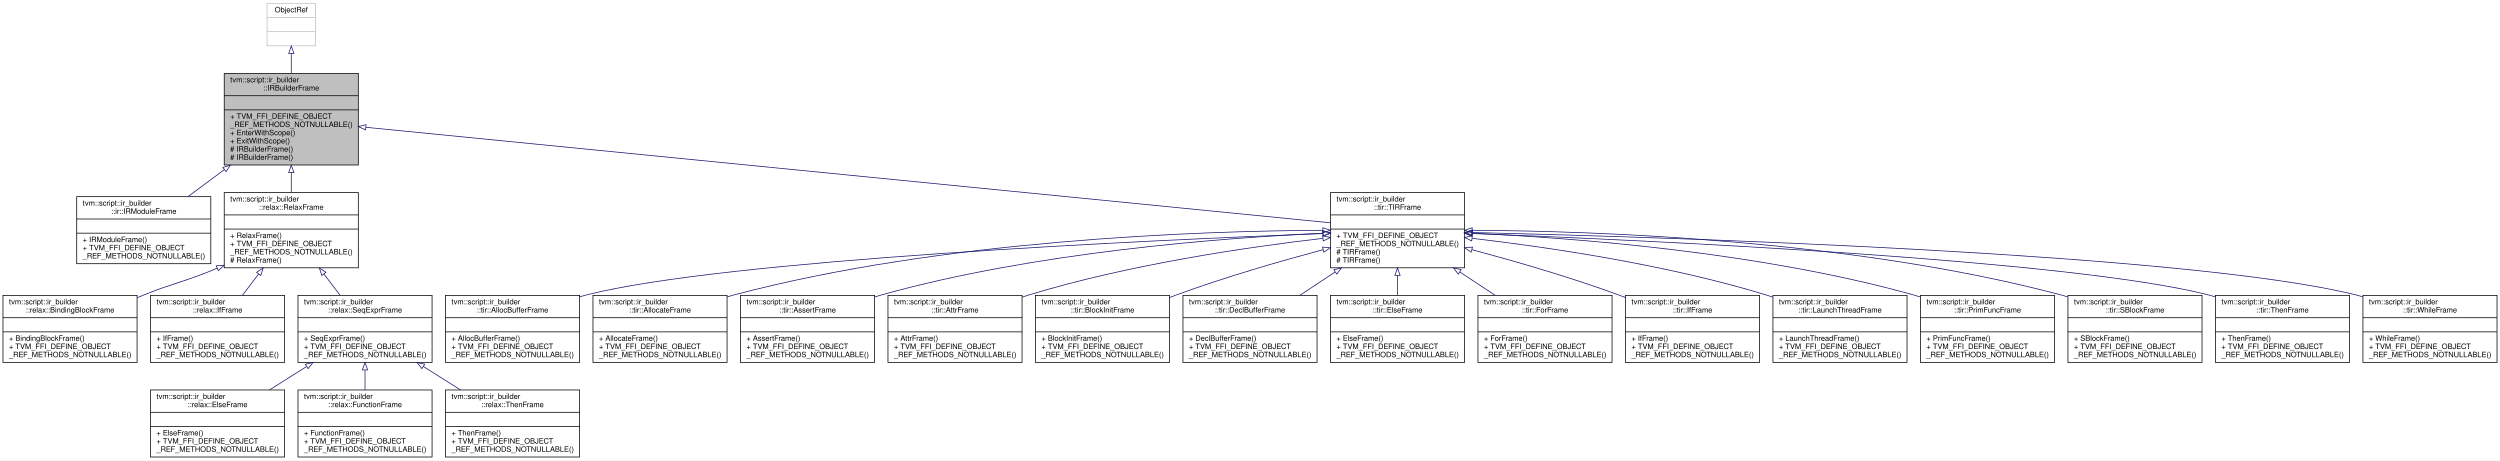
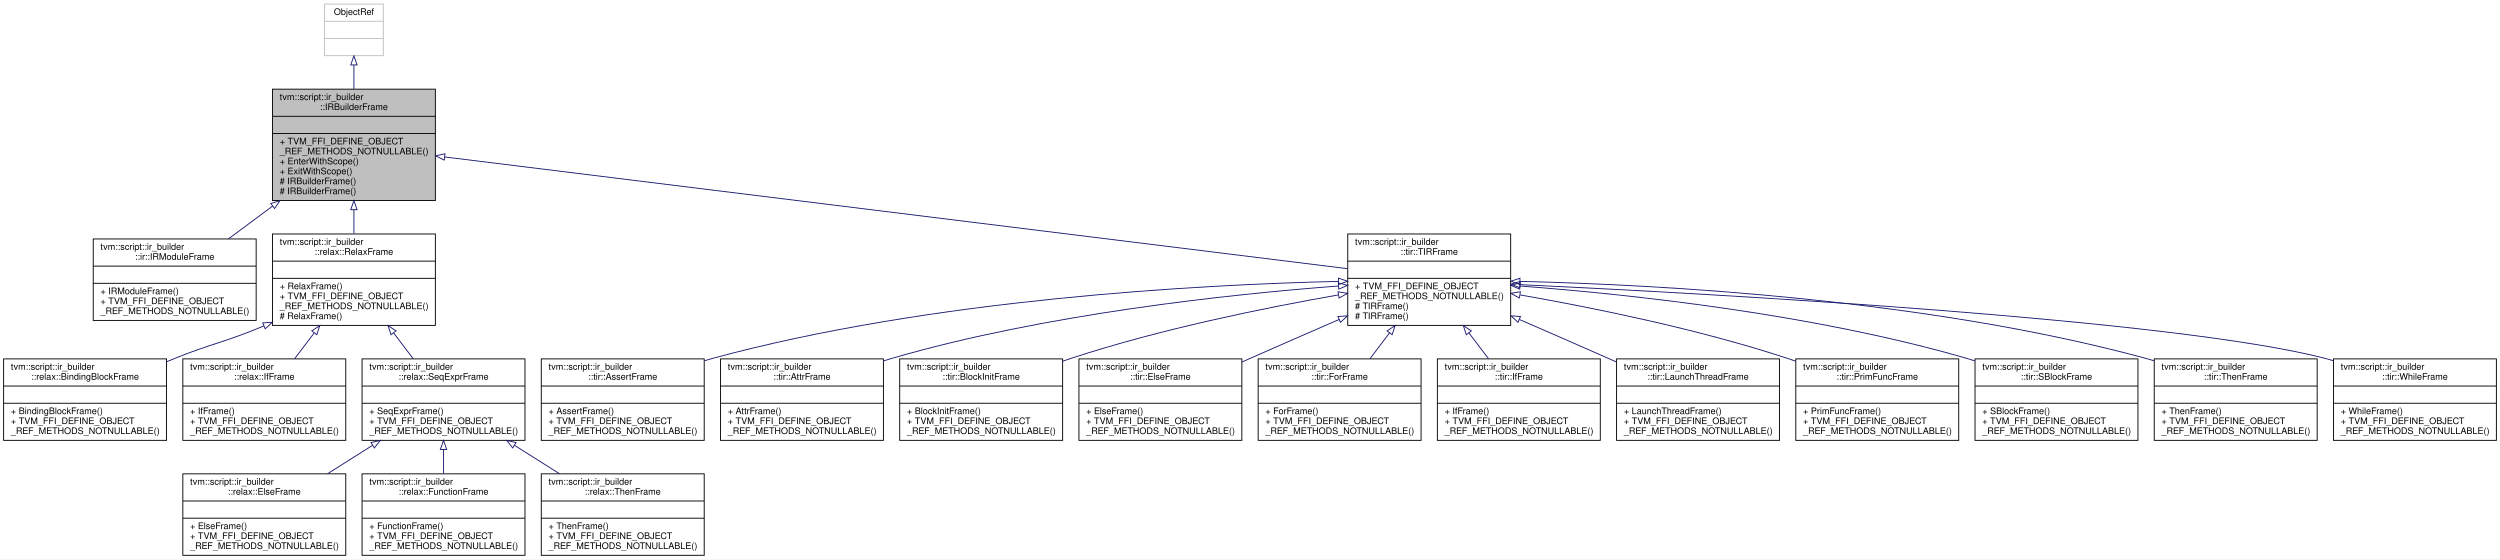
- <svg xmlns="http://www.w3.org/2000/svg" xmlns:xlink="http://www.w3.org/1999/xlink" width="3356pt" height="618pt" viewBox="0.00 0.00 3356.00 618.00">
+ <svg xmlns="http://www.w3.org/2000/svg" xmlns:xlink="http://www.w3.org/1999/xlink" width="2762pt" height="618pt" viewBox="0.00 0.00 2762.00 618.00">
  <g id="graph0" class="graph" transform="scale(1 1) rotate(0) translate(4 614)">
-     <polygon fill="white" stroke="transparent" points="-4,4 -4,-614 3352,-614 3352,4 -4,4" />
+     <polygon fill="white" stroke="transparent" points="-4,4 -4,-614 2758,-614 2758,4 -4,4" />
    <g id="node1" class="node">
      <g id="a_node1">
        <a xlink:title="Managed reference to an IRBuilderFrameNode.">
          <polygon fill="#bfbfbf" stroke="black" points="297,-392.5 297,-515.5 477,-515.5 477,-392.5 297,-392.5" />
          <text text-anchor="start" x="305" y="-503.5" font-family="Helvetica,sans-Serif" font-size="10.00">tvm::script::ir_builder</text>
          <text text-anchor="middle" x="387" y="-492.5" font-family="Helvetica,sans-Serif" font-size="10.00">::IRBuilderFrame</text>
          <polyline fill="none" stroke="black" points="297,-485.5 477,-485.5 " />
          <text text-anchor="middle" x="387" y="-473.5" font-family="Helvetica,sans-Serif" font-size="10.00"> </text>
          <polyline fill="none" stroke="black" points="297,-466.5 477,-466.5 " />
          <text text-anchor="start" x="305" y="-454.5" font-family="Helvetica,sans-Serif" font-size="10.00">+ TVM_FFI_DEFINE_OBJECT</text>
          <text text-anchor="start" x="305" y="-443.5" font-family="Helvetica,sans-Serif" font-size="10.00">_REF_METHODS_NOTNULLABLE()</text>
          <text text-anchor="start" x="305" y="-432.5" font-family="Helvetica,sans-Serif" font-size="10.00">+ EnterWithScope()</text>
          <text text-anchor="start" x="305" y="-421.5" font-family="Helvetica,sans-Serif" font-size="10.00">+ ExitWithScope()</text>
          <text text-anchor="start" x="305" y="-410.5" font-family="Helvetica,sans-Serif" font-size="10.00"># IRBuilderFrame()</text>
          <text text-anchor="start" x="305" y="-399.5" font-family="Helvetica,sans-Serif" font-size="10.00"># IRBuilderFrame()</text>
        </a>
      </g>
    </g>
    <g id="node3" class="node">
      <g id="a_node3">
        <a xlink:href="classtvm_1_1script_1_1ir__builder_1_1ir_1_1IRModuleFrame.html" target="_top" xlink:title="Managed reference to IRModuleFrameNode.">
          <polygon fill="white" stroke="black" points="99,-260 99,-350 279,-350 279,-260 99,-260" />
          <text text-anchor="start" x="107" y="-338" font-family="Helvetica,sans-Serif" font-size="10.00">tvm::script::ir_builder</text>
          <text text-anchor="middle" x="189" y="-327" font-family="Helvetica,sans-Serif" font-size="10.00">::ir::IRModuleFrame</text>
          <polyline fill="none" stroke="black" points="99,-320 279,-320 " />
          <text text-anchor="middle" x="189" y="-308" font-family="Helvetica,sans-Serif" font-size="10.00"> </text>
          <polyline fill="none" stroke="black" points="99,-301 279,-301 " />
          <text text-anchor="start" x="107" y="-289" font-family="Helvetica,sans-Serif" font-size="10.00">+ IRModuleFrame()</text>
          <text text-anchor="start" x="107" y="-278" font-family="Helvetica,sans-Serif" font-size="10.00">+ TVM_FFI_DEFINE_OBJECT</text>
          <text text-anchor="start" x="107" y="-267" font-family="Helvetica,sans-Serif" font-size="10.00">_REF_METHODS_NOTNULLABLE()</text>
        </a>
      </g>
    </g>
    <g id="edge2" class="edge">
      <path fill="none" stroke="midnightblue" d="M297.23,-386.36C280.68,-374.07 263.79,-361.52 248.41,-350.11" />
      <polygon fill="none" stroke="midnightblue" points="295.21,-389.21 305.32,-392.36 299.38,-383.59 295.21,-389.21" />
    </g>
    <g id="node4" class="node">
      <g id="a_node4">
        <a xlink:href="classtvm_1_1script_1_1ir__builder_1_1relax_1_1RelaxFrame.html" target="_top" xlink:title=" ">
          <polygon fill="white" stroke="black" points="297,-254.5 297,-355.5 477,-355.5 477,-254.5 297,-254.5" />
          <text text-anchor="start" x="305" y="-343.5" font-family="Helvetica,sans-Serif" font-size="10.00">tvm::script::ir_builder</text>
          <text text-anchor="middle" x="387" y="-332.5" font-family="Helvetica,sans-Serif" font-size="10.00">::relax::RelaxFrame</text>
          <polyline fill="none" stroke="black" points="297,-325.5 477,-325.5 " />
          <text text-anchor="middle" x="387" y="-313.5" font-family="Helvetica,sans-Serif" font-size="10.00"> </text>
          <polyline fill="none" stroke="black" points="297,-306.5 477,-306.5 " />
          <text text-anchor="start" x="305" y="-294.5" font-family="Helvetica,sans-Serif" font-size="10.00">+ RelaxFrame()</text>
          <text text-anchor="start" x="305" y="-283.5" font-family="Helvetica,sans-Serif" font-size="10.00">+ TVM_FFI_DEFINE_OBJECT</text>
          <text text-anchor="start" x="305" y="-272.5" font-family="Helvetica,sans-Serif" font-size="10.00">_REF_METHODS_NOTNULLABLE()</text>
          <text text-anchor="start" x="305" y="-261.5" font-family="Helvetica,sans-Serif" font-size="10.00"># RelaxFrame()</text>
        </a>
      </g>
    </g>
    <g id="edge3" class="edge">
      <path fill="none" stroke="midnightblue" d="M387,-382.29C387,-373.32 387,-364.3 387,-355.76" />
      <polygon fill="none" stroke="midnightblue" points="383.5,-382.36 387,-392.36 390.5,-382.36 383.5,-382.36" />
    </g>
    <g id="node11" class="node">
      <g id="a_node11">
        <a xlink:href="classtvm_1_1script_1_1ir__builder_1_1tir_1_1TIRFrame.html" target="_top" xlink:title="Managed reference to TIRFrameNode.">
-           <polygon fill="white" stroke="black" points="1782,-254.5 1782,-355.5 1962,-355.5 1962,-254.5 1782,-254.5" />
-           <text text-anchor="start" x="1790" y="-343.5" font-family="Helvetica,sans-Serif" font-size="10.00">tvm::script::ir_builder</text>
-           <text text-anchor="middle" x="1872" y="-332.5" font-family="Helvetica,sans-Serif" font-size="10.00">::tir::TIRFrame</text>
-           <polyline fill="none" stroke="black" points="1782,-325.5 1962,-325.5 " />
-           <text text-anchor="middle" x="1872" y="-313.5" font-family="Helvetica,sans-Serif" font-size="10.00"> </text>
-           <polyline fill="none" stroke="black" points="1782,-306.5 1962,-306.5 " />
-           <text text-anchor="start" x="1790" y="-294.5" font-family="Helvetica,sans-Serif" font-size="10.00">+ TVM_FFI_DEFINE_OBJECT</text>
-           <text text-anchor="start" x="1790" y="-283.5" font-family="Helvetica,sans-Serif" font-size="10.00">_REF_METHODS_NOTNULLABLE()</text>
-           <text text-anchor="start" x="1790" y="-272.5" font-family="Helvetica,sans-Serif" font-size="10.00"># TIRFrame()</text>
-           <text text-anchor="start" x="1790" y="-261.5" font-family="Helvetica,sans-Serif" font-size="10.00"># TIRFrame()</text>
+           <polygon fill="white" stroke="black" points="1485,-254.5 1485,-355.5 1665,-355.5 1665,-254.5 1485,-254.5" />
+           <text text-anchor="start" x="1493" y="-343.5" font-family="Helvetica,sans-Serif" font-size="10.00">tvm::script::ir_builder</text>
+           <text text-anchor="middle" x="1575" y="-332.5" font-family="Helvetica,sans-Serif" font-size="10.00">::tir::TIRFrame</text>
+           <polyline fill="none" stroke="black" points="1485,-325.5 1665,-325.5 " />
+           <text text-anchor="middle" x="1575" y="-313.5" font-family="Helvetica,sans-Serif" font-size="10.00"> </text>
+           <polyline fill="none" stroke="black" points="1485,-306.5 1665,-306.5 " />
+           <text text-anchor="start" x="1493" y="-294.5" font-family="Helvetica,sans-Serif" font-size="10.00">+ TVM_FFI_DEFINE_OBJECT</text>
+           <text text-anchor="start" x="1493" y="-283.5" font-family="Helvetica,sans-Serif" font-size="10.00">_REF_METHODS_NOTNULLABLE()</text>
+           <text text-anchor="start" x="1493" y="-272.5" font-family="Helvetica,sans-Serif" font-size="10.00"># TIRFrame()</text>
+           <text text-anchor="start" x="1493" y="-261.5" font-family="Helvetica,sans-Serif" font-size="10.00"># TIRFrame()</text>
        </a>
      </g>
    </g>
    <g id="edge10" class="edge">
-       <path fill="none" stroke="midnightblue" d="M487.44,-443.06C761.72,-415.91 1520.38,-340.81 1781.96,-314.91" />
-       <polygon fill="none" stroke="midnightblue" points="486.71,-439.61 477.1,-444.08 487.4,-446.58 486.71,-439.61" />
+       <path fill="none" stroke="midnightblue" d="M487.2,-440.6C714.7,-412.45 1267.32,-344.07 1484.87,-317.15" />
+       <polygon fill="none" stroke="midnightblue" points="486.76,-437.13 477.27,-441.83 487.62,-444.08 486.76,-437.13" />
    </g>
    <g id="node2" class="node">
      <g id="a_node2">
        <a xlink:title=" ">
          <polygon fill="white" stroke="#bfbfbf" points="354.5,-552.5 354.5,-609.5 419.5,-609.5 419.5,-552.5 354.5,-552.5" />
          <text text-anchor="middle" x="387" y="-597.5" font-family="Helvetica,sans-Serif" font-size="10.00">ObjectRef</text>
          <polyline fill="none" stroke="#bfbfbf" points="354.5,-590.5 419.5,-590.5 " />
          <text text-anchor="middle" x="387" y="-578.5" font-family="Helvetica,sans-Serif" font-size="10.00"> </text>
          <polyline fill="none" stroke="#bfbfbf" points="354.5,-571.5 419.5,-571.5 " />
          <text text-anchor="middle" x="387" y="-559.5" font-family="Helvetica,sans-Serif" font-size="10.00"> </text>
        </a>
      </g>
    </g>
    <g id="edge1" class="edge">
      <path fill="none" stroke="midnightblue" d="M387,-542.1C387,-533.74 387,-524.68 387,-515.67" />
      <polygon fill="none" stroke="midnightblue" points="383.5,-542.26 387,-552.26 390.5,-542.26 383.5,-542.26" />
    </g>
    <g id="node5" class="node">
      <g id="a_node5">
        <a xlink:href="classtvm_1_1script_1_1ir__builder_1_1relax_1_1BindingBlockFrame.html" target="_top" xlink:title=" ">
          <polygon fill="white" stroke="black" points="0,-127.5 0,-217.5 180,-217.5 180,-127.5 0,-127.5" />
          <text text-anchor="start" x="8" y="-205.5" font-family="Helvetica,sans-Serif" font-size="10.00">tvm::script::ir_builder</text>
          <text text-anchor="middle" x="90" y="-194.5" font-family="Helvetica,sans-Serif" font-size="10.00">::relax::BindingBlockFrame</text>
          <polyline fill="none" stroke="black" points="0,-187.5 180,-187.5 " />
          <text text-anchor="middle" x="90" y="-175.5" font-family="Helvetica,sans-Serif" font-size="10.00"> </text>
          <polyline fill="none" stroke="black" points="0,-168.5 180,-168.5 " />
          <text text-anchor="start" x="8" y="-156.5" font-family="Helvetica,sans-Serif" font-size="10.00">+ BindingBlockFrame()</text>
          <text text-anchor="start" x="8" y="-145.5" font-family="Helvetica,sans-Serif" font-size="10.00">+ TVM_FFI_DEFINE_OBJECT</text>
          <text text-anchor="start" x="8" y="-134.5" font-family="Helvetica,sans-Serif" font-size="10.00">_REF_METHODS_NOTNULLABLE()</text>
        </a>
      </g>
    </g>
    <g id="edge4" class="edge">
      <path fill="none" stroke="midnightblue" d="M287.57,-253.95C243.33,-235.37 229.67,-234.51 189,-218 186.12,-216.83 183.2,-215.63 180.25,-214.4" />
      <polygon fill="none" stroke="midnightblue" points="286.27,-257.2 296.84,-257.91 289.02,-250.76 286.27,-257.2" />
    </g>
    <g id="node6" class="node">
      <g id="a_node6">
        <a xlink:href="classtvm_1_1script_1_1ir__builder_1_1relax_1_1IfFrame.html" target="_top" xlink:title="Managed reference to IfFrameNode.">
          <polygon fill="white" stroke="black" points="198,-127.5 198,-217.5 378,-217.5 378,-127.5 198,-127.5" />
          <text text-anchor="start" x="206" y="-205.5" font-family="Helvetica,sans-Serif" font-size="10.00">tvm::script::ir_builder</text>
          <text text-anchor="middle" x="288" y="-194.5" font-family="Helvetica,sans-Serif" font-size="10.00">::relax::IfFrame</text>
          <polyline fill="none" stroke="black" points="198,-187.5 378,-187.5 " />
          <text text-anchor="middle" x="288" y="-175.5" font-family="Helvetica,sans-Serif" font-size="10.00"> </text>
          <polyline fill="none" stroke="black" points="198,-168.5 378,-168.5 " />
          <text text-anchor="start" x="206" y="-156.5" font-family="Helvetica,sans-Serif" font-size="10.00">+ IfFrame()</text>
          <text text-anchor="start" x="206" y="-145.5" font-family="Helvetica,sans-Serif" font-size="10.00">+ TVM_FFI_DEFINE_OBJECT</text>
          <text text-anchor="start" x="206" y="-134.5" font-family="Helvetica,sans-Serif" font-size="10.00">_REF_METHODS_NOTNULLABLE()</text>
        </a>
      </g>
    </g>
    <g id="edge5" class="edge">
      <path fill="none" stroke="midnightblue" d="M343.2,-246.26C335.88,-236.61 328.39,-226.75 321.39,-217.52" />
      <polygon fill="none" stroke="midnightblue" points="340.46,-248.44 349.29,-254.29 346.03,-244.21 340.46,-248.44" />
    </g>
    <g id="node7" class="node">
      <g id="a_node7">
        <a xlink:href="classtvm_1_1script_1_1ir__builder_1_1relax_1_1SeqExprFrame.html" target="_top" xlink:title=" ">
          <polygon fill="white" stroke="black" points="396,-127.5 396,-217.5 576,-217.5 576,-127.5 396,-127.5" />
          <text text-anchor="start" x="404" y="-205.5" font-family="Helvetica,sans-Serif" font-size="10.00">tvm::script::ir_builder</text>
          <text text-anchor="middle" x="486" y="-194.5" font-family="Helvetica,sans-Serif" font-size="10.00">::relax::SeqExprFrame</text>
          <polyline fill="none" stroke="black" points="396,-187.5 576,-187.5 " />
          <text text-anchor="middle" x="486" y="-175.5" font-family="Helvetica,sans-Serif" font-size="10.00"> </text>
          <polyline fill="none" stroke="black" points="396,-168.5 576,-168.5 " />
          <text text-anchor="start" x="404" y="-156.5" font-family="Helvetica,sans-Serif" font-size="10.00">+ SeqExprFrame()</text>
          <text text-anchor="start" x="404" y="-145.5" font-family="Helvetica,sans-Serif" font-size="10.00">+ TVM_FFI_DEFINE_OBJECT</text>
          <text text-anchor="start" x="404" y="-134.5" font-family="Helvetica,sans-Serif" font-size="10.00">_REF_METHODS_NOTNULLABLE()</text>
        </a>
      </g>
    </g>
    <g id="edge6" class="edge">
      <path fill="none" stroke="midnightblue" d="M430.8,-246.26C438.12,-236.61 445.61,-226.75 452.61,-217.52" />
      <polygon fill="none" stroke="midnightblue" points="427.97,-244.21 424.71,-254.29 433.54,-248.44 427.97,-244.21" />
    </g>
    <g id="node8" class="node">
      <g id="a_node8">
        <a xlink:href="classtvm_1_1script_1_1ir__builder_1_1relax_1_1ElseFrame.html" target="_top" xlink:title="Managed reference to ElseFrameNode.">
          <polygon fill="white" stroke="black" points="198,-0.5 198,-90.5 378,-90.5 378,-0.5 198,-0.5" />
          <text text-anchor="start" x="206" y="-78.5" font-family="Helvetica,sans-Serif" font-size="10.00">tvm::script::ir_builder</text>
          <text text-anchor="middle" x="288" y="-67.5" font-family="Helvetica,sans-Serif" font-size="10.00">::relax::ElseFrame</text>
          <polyline fill="none" stroke="black" points="198,-60.5 378,-60.5 " />
          <text text-anchor="middle" x="288" y="-48.5" font-family="Helvetica,sans-Serif" font-size="10.00"> </text>
          <polyline fill="none" stroke="black" points="198,-41.5 378,-41.5 " />
          <text text-anchor="start" x="206" y="-29.5" font-family="Helvetica,sans-Serif" font-size="10.00">+ ElseFrame()</text>
          <text text-anchor="start" x="206" y="-18.5" font-family="Helvetica,sans-Serif" font-size="10.00">+ TVM_FFI_DEFINE_OBJECT</text>
          <text text-anchor="start" x="206" y="-7.5" font-family="Helvetica,sans-Serif" font-size="10.00">_REF_METHODS_NOTNULLABLE()</text>
        </a>
      </g>
    </g>
    <g id="edge7" class="edge">
      <path fill="none" stroke="midnightblue" d="M407.67,-122.05C391.22,-111.66 373.96,-100.77 357.84,-90.59" />
      <polygon fill="none" stroke="midnightblue" points="405.87,-125.05 416.19,-127.43 409.61,-119.13 405.87,-125.05" />
    </g>
    <g id="node9" class="node">
      <g id="a_node9">
        <a xlink:href="classtvm_1_1script_1_1ir__builder_1_1relax_1_1FunctionFrame.html" target="_top" xlink:title=" ">
          <polygon fill="white" stroke="black" points="396,-0.5 396,-90.5 576,-90.5 576,-0.5 396,-0.5" />
          <text text-anchor="start" x="404" y="-78.5" font-family="Helvetica,sans-Serif" font-size="10.00">tvm::script::ir_builder</text>
          <text text-anchor="middle" x="486" y="-67.5" font-family="Helvetica,sans-Serif" font-size="10.00">::relax::FunctionFrame</text>
          <polyline fill="none" stroke="black" points="396,-60.5 576,-60.5 " />
          <text text-anchor="middle" x="486" y="-48.5" font-family="Helvetica,sans-Serif" font-size="10.00"> </text>
          <polyline fill="none" stroke="black" points="396,-41.5 576,-41.5 " />
          <text text-anchor="start" x="404" y="-29.5" font-family="Helvetica,sans-Serif" font-size="10.00">+ FunctionFrame()</text>
          <text text-anchor="start" x="404" y="-18.5" font-family="Helvetica,sans-Serif" font-size="10.00">+ TVM_FFI_DEFINE_OBJECT</text>
          <text text-anchor="start" x="404" y="-7.5" font-family="Helvetica,sans-Serif" font-size="10.00">_REF_METHODS_NOTNULLABLE()</text>
        </a>
      </g>
    </g>
    <g id="edge8" class="edge">
      <path fill="none" stroke="midnightblue" d="M486,-117.16C486,-108.28 486,-99.18 486,-90.59" />
      <polygon fill="none" stroke="midnightblue" points="482.5,-117.43 486,-127.43 489.5,-117.43 482.5,-117.43" />
    </g>
    <g id="node10" class="node">
      <g id="a_node10">
        <a xlink:href="classtvm_1_1script_1_1ir__builder_1_1relax_1_1ThenFrame.html" target="_top" xlink:title="Managed reference to ThenFrameNode.">
          <polygon fill="white" stroke="black" points="594,-0.5 594,-90.5 774,-90.5 774,-0.5 594,-0.5" />
          <text text-anchor="start" x="602" y="-78.5" font-family="Helvetica,sans-Serif" font-size="10.00">tvm::script::ir_builder</text>
          <text text-anchor="middle" x="684" y="-67.5" font-family="Helvetica,sans-Serif" font-size="10.00">::relax::ThenFrame</text>
          <polyline fill="none" stroke="black" points="594,-60.5 774,-60.5 " />
          <text text-anchor="middle" x="684" y="-48.5" font-family="Helvetica,sans-Serif" font-size="10.00"> </text>
          <polyline fill="none" stroke="black" points="594,-41.5 774,-41.5 " />
          <text text-anchor="start" x="602" y="-29.5" font-family="Helvetica,sans-Serif" font-size="10.00">+ ThenFrame()</text>
          <text text-anchor="start" x="602" y="-18.5" font-family="Helvetica,sans-Serif" font-size="10.00">+ TVM_FFI_DEFINE_OBJECT</text>
          <text text-anchor="start" x="602" y="-7.5" font-family="Helvetica,sans-Serif" font-size="10.00">_REF_METHODS_NOTNULLABLE()</text>
        </a>
      </g>
    </g>
    <g id="edge9" class="edge">
      <path fill="none" stroke="midnightblue" d="M564.33,-122.05C580.78,-111.66 598.04,-100.77 614.16,-90.59" />
      <polygon fill="none" stroke="midnightblue" points="562.39,-119.13 555.81,-127.43 566.13,-125.05 562.39,-119.13" />
    </g>
    <g id="node12" class="node">
      <g id="a_node12">
-         <a xlink:href="classtvm_1_1script_1_1ir__builder_1_1tir_1_1AllocBufferFrame.html" target="_top" xlink:title=" ">
+         <a xlink:href="classtvm_1_1script_1_1ir__builder_1_1tir_1_1AssertFrame.html" target="_top" xlink:title="Managed reference to AssertFrameNode.">
          <polygon fill="white" stroke="black" points="594,-127.5 594,-217.5 774,-217.5 774,-127.5 594,-127.5" />
          <text text-anchor="start" x="602" y="-205.5" font-family="Helvetica,sans-Serif" font-size="10.00">tvm::script::ir_builder</text>
-           <text text-anchor="middle" x="684" y="-194.5" font-family="Helvetica,sans-Serif" font-size="10.00">::tir::AllocBufferFrame</text>
+           <text text-anchor="middle" x="684" y="-194.5" font-family="Helvetica,sans-Serif" font-size="10.00">::tir::AssertFrame</text>
          <polyline fill="none" stroke="black" points="594,-187.5 774,-187.5 " />
          <text text-anchor="middle" x="684" y="-175.5" font-family="Helvetica,sans-Serif" font-size="10.00"> </text>
          <polyline fill="none" stroke="black" points="594,-168.5 774,-168.5 " />
-           <text text-anchor="start" x="602" y="-156.5" font-family="Helvetica,sans-Serif" font-size="10.00">+ AllocBufferFrame()</text>
+           <text text-anchor="start" x="602" y="-156.5" font-family="Helvetica,sans-Serif" font-size="10.00">+ AssertFrame()</text>
          <text text-anchor="start" x="602" y="-145.5" font-family="Helvetica,sans-Serif" font-size="10.00">+ TVM_FFI_DEFINE_OBJECT</text>
          <text text-anchor="start" x="602" y="-134.5" font-family="Helvetica,sans-Serif" font-size="10.00">_REF_METHODS_NOTNULLABLE()</text>
        </a>
      </g>
    </g>
    <g id="edge11" class="edge">
-       <path fill="none" stroke="midnightblue" d="M1771.84,-300.48C1539.3,-291.59 968.56,-265.5 783,-218 780.08,-217.25 777.14,-216.42 774.19,-215.53" />
-       <polygon fill="none" stroke="midnightblue" points="1771.86,-303.98 1781.98,-300.86 1772.12,-296.98 1771.86,-303.98" />
+       <path fill="none" stroke="midnightblue" d="M1474.56,-303.12C1322.36,-299.55 1025.35,-283.85 783,-218 780.09,-217.21 777.16,-216.34 774.22,-215.42" />
+       <polygon fill="none" stroke="midnightblue" points="1474.74,-306.62 1484.82,-303.34 1474.9,-299.62 1474.74,-306.62" />
    </g>
    <g id="node13" class="node">
      <g id="a_node13">
-         <a xlink:href="classtvm_1_1script_1_1ir__builder_1_1tir_1_1AllocateFrame.html" target="_top" xlink:title="Managed reference to AllocateFrameNode.">
+         <a xlink:href="classtvm_1_1script_1_1ir__builder_1_1tir_1_1AttrFrame.html" target="_top" xlink:title="Managed reference to AttrFrameNode.">
          <polygon fill="white" stroke="black" points="792,-127.5 792,-217.5 972,-217.5 972,-127.5 792,-127.5" />
          <text text-anchor="start" x="800" y="-205.5" font-family="Helvetica,sans-Serif" font-size="10.00">tvm::script::ir_builder</text>
-           <text text-anchor="middle" x="882" y="-194.5" font-family="Helvetica,sans-Serif" font-size="10.00">::tir::AllocateFrame</text>
+           <text text-anchor="middle" x="882" y="-194.5" font-family="Helvetica,sans-Serif" font-size="10.00">::tir::AttrFrame</text>
          <polyline fill="none" stroke="black" points="792,-187.5 972,-187.5 " />
          <text text-anchor="middle" x="882" y="-175.5" font-family="Helvetica,sans-Serif" font-size="10.00"> </text>
          <polyline fill="none" stroke="black" points="792,-168.5 972,-168.5 " />
-           <text text-anchor="start" x="800" y="-156.5" font-family="Helvetica,sans-Serif" font-size="10.00">+ AllocateFrame()</text>
+           <text text-anchor="start" x="800" y="-156.5" font-family="Helvetica,sans-Serif" font-size="10.00">+ AttrFrame()</text>
          <text text-anchor="start" x="800" y="-145.5" font-family="Helvetica,sans-Serif" font-size="10.00">+ TVM_FFI_DEFINE_OBJECT</text>
          <text text-anchor="start" x="800" y="-134.5" font-family="Helvetica,sans-Serif" font-size="10.00">_REF_METHODS_NOTNULLABLE()</text>
        </a>
      </g>
    </g>
    <g id="edge12" class="edge">
-       <path fill="none" stroke="midnightblue" d="M1771.77,-304.86C1604.87,-303.96 1260.69,-292.2 981,-218 978.09,-217.23 975.15,-216.38 972.2,-215.46" />
-       <polygon fill="none" stroke="midnightblue" points="1771.76,-308.36 1781.78,-304.9 1771.79,-301.36 1771.76,-308.36" />
+       <path fill="none" stroke="midnightblue" d="M1474.56,-298.01C1354.97,-288.93 1150.16,-267.21 981,-218 978.1,-217.16 975.19,-216.25 972.25,-215.28" />
+       <polygon fill="none" stroke="midnightblue" points="1474.56,-301.52 1484.79,-298.77 1475.08,-294.54 1474.56,-301.52" />
    </g>
    <g id="node14" class="node">
      <g id="a_node14">
-         <a xlink:href="classtvm_1_1script_1_1ir__builder_1_1tir_1_1AssertFrame.html" target="_top" xlink:title="Managed reference to AssertFrameNode.">
+         <a xlink:href="classtvm_1_1script_1_1ir__builder_1_1tir_1_1BlockInitFrame.html" target="_top" xlink:title="Managed reference to BlockInitFrameNode.">
          <polygon fill="white" stroke="black" points="990,-127.5 990,-217.5 1170,-217.5 1170,-127.5 990,-127.5" />
          <text text-anchor="start" x="998" y="-205.5" font-family="Helvetica,sans-Serif" font-size="10.00">tvm::script::ir_builder</text>
-           <text text-anchor="middle" x="1080" y="-194.5" font-family="Helvetica,sans-Serif" font-size="10.00">::tir::AssertFrame</text>
+           <text text-anchor="middle" x="1080" y="-194.5" font-family="Helvetica,sans-Serif" font-size="10.00">::tir::BlockInitFrame</text>
          <polyline fill="none" stroke="black" points="990,-187.5 1170,-187.5 " />
          <text text-anchor="middle" x="1080" y="-175.5" font-family="Helvetica,sans-Serif" font-size="10.00"> </text>
          <polyline fill="none" stroke="black" points="990,-168.5 1170,-168.5 " />
-           <text text-anchor="start" x="998" y="-156.5" font-family="Helvetica,sans-Serif" font-size="10.00">+ AssertFrame()</text>
+           <text text-anchor="start" x="998" y="-156.5" font-family="Helvetica,sans-Serif" font-size="10.00">+ BlockInitFrame()</text>
          <text text-anchor="start" x="998" y="-145.5" font-family="Helvetica,sans-Serif" font-size="10.00">+ TVM_FFI_DEFINE_OBJECT</text>
          <text text-anchor="start" x="998" y="-134.5" font-family="Helvetica,sans-Serif" font-size="10.00">_REF_METHODS_NOTNULLABLE()</text>
        </a>
      </g>
    </g>
    <g id="edge13" class="edge">
-       <path fill="none" stroke="midnightblue" d="M1771.97,-300.93C1635.59,-294.65 1384.73,-275.59 1179,-218 1176.1,-217.19 1173.17,-216.3 1170.23,-215.36" />
-       <polygon fill="none" stroke="midnightblue" points="1771.84,-304.43 1781.99,-301.38 1772.16,-297.43 1771.84,-304.43" />
+       <path fill="none" stroke="midnightblue" d="M1474.52,-288.16C1393.54,-273.97 1277.36,-250.39 1179,-218 1176.05,-217.03 1173.06,-216 1170.06,-214.92" />
+       <polygon fill="none" stroke="midnightblue" points="1474.26,-291.66 1484.72,-289.93 1475.46,-284.77 1474.26,-291.66" />
    </g>
    <g id="node15" class="node">
      <g id="a_node15">
-         <a xlink:href="classtvm_1_1script_1_1ir__builder_1_1tir_1_1AttrFrame.html" target="_top" xlink:title="Managed reference to AttrFrameNode.">
+         <a xlink:href="classtvm_1_1script_1_1ir__builder_1_1tir_1_1ElseFrame.html" target="_top" xlink:title="Managed reference to ElseFrameNode.">
          <polygon fill="white" stroke="black" points="1188,-127.5 1188,-217.5 1368,-217.5 1368,-127.5 1188,-127.5" />
          <text text-anchor="start" x="1196" y="-205.5" font-family="Helvetica,sans-Serif" font-size="10.00">tvm::script::ir_builder</text>
-           <text text-anchor="middle" x="1278" y="-194.5" font-family="Helvetica,sans-Serif" font-size="10.00">::tir::AttrFrame</text>
+           <text text-anchor="middle" x="1278" y="-194.5" font-family="Helvetica,sans-Serif" font-size="10.00">::tir::ElseFrame</text>
          <polyline fill="none" stroke="black" points="1188,-187.5 1368,-187.5 " />
          <text text-anchor="middle" x="1278" y="-175.5" font-family="Helvetica,sans-Serif" font-size="10.00"> </text>
          <polyline fill="none" stroke="black" points="1188,-168.5 1368,-168.5 " />
-           <text text-anchor="start" x="1196" y="-156.5" font-family="Helvetica,sans-Serif" font-size="10.00">+ AttrFrame()</text>
+           <text text-anchor="start" x="1196" y="-156.5" font-family="Helvetica,sans-Serif" font-size="10.00">+ ElseFrame()</text>
          <text text-anchor="start" x="1196" y="-145.5" font-family="Helvetica,sans-Serif" font-size="10.00">+ TVM_FFI_DEFINE_OBJECT</text>
          <text text-anchor="start" x="1196" y="-134.5" font-family="Helvetica,sans-Serif" font-size="10.00">_REF_METHODS_NOTNULLABLE()</text>
        </a>
      </g>
    </g>
    <g id="edge14" class="edge">
-       <path fill="none" stroke="midnightblue" d="M1771.68,-294.03C1670.45,-282.25 1510.44,-258.87 1377,-218 1374.03,-217.09 1371.03,-216.11 1368.01,-215.08" />
-       <polygon fill="none" stroke="midnightblue" points="1771.57,-297.54 1781.9,-295.21 1772.37,-290.59 1771.57,-297.54" />
+       <path fill="none" stroke="midnightblue" d="M1475.48,-261.06C1443.95,-247.38 1408.98,-232.13 1377,-218 1374.07,-216.71 1371.09,-215.39 1368.09,-214.05" />
+       <polygon fill="none" stroke="midnightblue" points="1474.14,-264.3 1484.71,-265.07 1476.92,-257.88 1474.14,-264.3" />
    </g>
    <g id="node16" class="node">
      <g id="a_node16">
-         <a xlink:href="classtvm_1_1script_1_1ir__builder_1_1tir_1_1BlockInitFrame.html" target="_top" xlink:title="Managed reference to BlockInitFrameNode.">
+         <a xlink:href="classtvm_1_1script_1_1ir__builder_1_1tir_1_1ForFrame.html" target="_top" xlink:title="Managed reference to ForFrameNode.">
          <polygon fill="white" stroke="black" points="1386,-127.5 1386,-217.5 1566,-217.5 1566,-127.5 1386,-127.5" />
          <text text-anchor="start" x="1394" y="-205.5" font-family="Helvetica,sans-Serif" font-size="10.00">tvm::script::ir_builder</text>
-           <text text-anchor="middle" x="1476" y="-194.5" font-family="Helvetica,sans-Serif" font-size="10.00">::tir::BlockInitFrame</text>
+           <text text-anchor="middle" x="1476" y="-194.5" font-family="Helvetica,sans-Serif" font-size="10.00">::tir::ForFrame</text>
          <polyline fill="none" stroke="black" points="1386,-187.5 1566,-187.5 " />
          <text text-anchor="middle" x="1476" y="-175.5" font-family="Helvetica,sans-Serif" font-size="10.00"> </text>
          <polyline fill="none" stroke="black" points="1386,-168.5 1566,-168.5 " />
-           <text text-anchor="start" x="1394" y="-156.5" font-family="Helvetica,sans-Serif" font-size="10.00">+ BlockInitFrame()</text>
+           <text text-anchor="start" x="1394" y="-156.5" font-family="Helvetica,sans-Serif" font-size="10.00">+ ForFrame()</text>
          <text text-anchor="start" x="1394" y="-145.5" font-family="Helvetica,sans-Serif" font-size="10.00">+ TVM_FFI_DEFINE_OBJECT</text>
          <text text-anchor="start" x="1394" y="-134.5" font-family="Helvetica,sans-Serif" font-size="10.00">_REF_METHODS_NOTNULLABLE()</text>
        </a>
      </g>
    </g>
    <g id="edge15" class="edge">
-       <path fill="none" stroke="midnightblue" d="M1771.99,-278.81C1713.85,-263.23 1639.54,-241.72 1575,-218 1572.08,-216.93 1569.13,-215.81 1566.16,-214.65" />
-       <polygon fill="none" stroke="midnightblue" points="1771.35,-282.26 1781.92,-281.45 1773.16,-275.49 1771.35,-282.26" />
+       <path fill="none" stroke="midnightblue" d="M1531.2,-246.26C1523.88,-236.61 1516.39,-226.75 1509.39,-217.52" />
+       <polygon fill="none" stroke="midnightblue" points="1528.46,-248.44 1537.29,-254.29 1534.03,-244.21 1528.46,-248.44" />
    </g>
    <g id="node17" class="node">
      <g id="a_node17">
-         <a xlink:href="classtvm_1_1script_1_1ir__builder_1_1tir_1_1DeclBufferFrame.html" target="_top" xlink:title=" ">
+         <a xlink:href="classtvm_1_1script_1_1ir__builder_1_1tir_1_1IfFrame.html" target="_top" xlink:title="Managed reference to IfFrameNode.">
          <polygon fill="white" stroke="black" points="1584,-127.5 1584,-217.5 1764,-217.5 1764,-127.5 1584,-127.5" />
          <text text-anchor="start" x="1592" y="-205.5" font-family="Helvetica,sans-Serif" font-size="10.00">tvm::script::ir_builder</text>
-           <text text-anchor="middle" x="1674" y="-194.5" font-family="Helvetica,sans-Serif" font-size="10.00">::tir::DeclBufferFrame</text>
+           <text text-anchor="middle" x="1674" y="-194.5" font-family="Helvetica,sans-Serif" font-size="10.00">::tir::IfFrame</text>
          <polyline fill="none" stroke="black" points="1584,-187.5 1764,-187.5 " />
          <text text-anchor="middle" x="1674" y="-175.5" font-family="Helvetica,sans-Serif" font-size="10.00"> </text>
          <polyline fill="none" stroke="black" points="1584,-168.5 1764,-168.5 " />
-           <text text-anchor="start" x="1592" y="-156.5" font-family="Helvetica,sans-Serif" font-size="10.00">+ DeclBufferFrame()</text>
+           <text text-anchor="start" x="1592" y="-156.5" font-family="Helvetica,sans-Serif" font-size="10.00">+ IfFrame()</text>
          <text text-anchor="start" x="1592" y="-145.5" font-family="Helvetica,sans-Serif" font-size="10.00">+ TVM_FFI_DEFINE_OBJECT</text>
          <text text-anchor="start" x="1592" y="-134.5" font-family="Helvetica,sans-Serif" font-size="10.00">_REF_METHODS_NOTNULLABLE()</text>
        </a>
      </g>
    </g>
    <g id="edge16" class="edge">
-       <path fill="none" stroke="midnightblue" d="M1788.17,-248.75C1772.41,-238.36 1756.13,-227.63 1740.97,-217.64" />
-       <polygon fill="none" stroke="midnightblue" points="1786.59,-251.9 1796.86,-254.48 1790.44,-246.05 1786.59,-251.9" />
+       <path fill="none" stroke="midnightblue" d="M1618.8,-246.26C1626.12,-236.61 1633.61,-226.75 1640.61,-217.52" />
+       <polygon fill="none" stroke="midnightblue" points="1615.97,-244.21 1612.71,-254.29 1621.54,-248.44 1615.97,-244.21" />
    </g>
    <g id="node18" class="node">
      <g id="a_node18">
-         <a xlink:href="classtvm_1_1script_1_1ir__builder_1_1tir_1_1ElseFrame.html" target="_top" xlink:title="Managed reference to ElseFrameNode.">
+         <a xlink:href="classtvm_1_1script_1_1ir__builder_1_1tir_1_1LaunchThreadFrame.html" target="_top" xlink:title="Managed reference to LaunchThreadFrameNode.">
          <polygon fill="white" stroke="black" points="1782,-127.5 1782,-217.5 1962,-217.5 1962,-127.5 1782,-127.5" />
          <text text-anchor="start" x="1790" y="-205.5" font-family="Helvetica,sans-Serif" font-size="10.00">tvm::script::ir_builder</text>
-           <text text-anchor="middle" x="1872" y="-194.5" font-family="Helvetica,sans-Serif" font-size="10.00">::tir::ElseFrame</text>
+           <text text-anchor="middle" x="1872" y="-194.5" font-family="Helvetica,sans-Serif" font-size="10.00">::tir::LaunchThreadFrame</text>
          <polyline fill="none" stroke="black" points="1782,-187.5 1962,-187.5 " />
          <text text-anchor="middle" x="1872" y="-175.5" font-family="Helvetica,sans-Serif" font-size="10.00"> </text>
          <polyline fill="none" stroke="black" points="1782,-168.5 1962,-168.5 " />
-           <text text-anchor="start" x="1790" y="-156.5" font-family="Helvetica,sans-Serif" font-size="10.00">+ ElseFrame()</text>
+           <text text-anchor="start" x="1790" y="-156.5" font-family="Helvetica,sans-Serif" font-size="10.00">+ LaunchThreadFrame()</text>
          <text text-anchor="start" x="1790" y="-145.5" font-family="Helvetica,sans-Serif" font-size="10.00">+ TVM_FFI_DEFINE_OBJECT</text>
          <text text-anchor="start" x="1790" y="-134.5" font-family="Helvetica,sans-Serif" font-size="10.00">_REF_METHODS_NOTNULLABLE()</text>
        </a>
      </g>
    </g>
    <g id="edge17" class="edge">
-       <path fill="none" stroke="midnightblue" d="M1872,-244.23C1872,-235.24 1872,-226.1 1872,-217.52" />
-       <polygon fill="none" stroke="midnightblue" points="1868.5,-244.29 1872,-254.29 1875.5,-244.29 1868.5,-244.29" />
+       <path fill="none" stroke="midnightblue" d="M1674.52,-261.06C1706.05,-247.38 1741.02,-232.13 1773,-218 1775.93,-216.71 1778.91,-215.39 1781.91,-214.05" />
+       <polygon fill="none" stroke="midnightblue" points="1673.08,-257.88 1665.29,-265.07 1675.86,-264.3 1673.08,-257.88" />
    </g>
    <g id="node19" class="node">
      <g id="a_node19">
-         <a xlink:href="classtvm_1_1script_1_1ir__builder_1_1tir_1_1ForFrame.html" target="_top" xlink:title="Managed reference to ForFrameNode.">
+         <a xlink:href="classtvm_1_1script_1_1ir__builder_1_1tir_1_1PrimFuncFrame.html" target="_top" xlink:title="Managed reference to PrimFuncFrameNode.">
          <polygon fill="white" stroke="black" points="1980,-127.5 1980,-217.5 2160,-217.5 2160,-127.5 1980,-127.5" />
          <text text-anchor="start" x="1988" y="-205.5" font-family="Helvetica,sans-Serif" font-size="10.00">tvm::script::ir_builder</text>
-           <text text-anchor="middle" x="2070" y="-194.5" font-family="Helvetica,sans-Serif" font-size="10.00">::tir::ForFrame</text>
+           <text text-anchor="middle" x="2070" y="-194.5" font-family="Helvetica,sans-Serif" font-size="10.00">::tir::PrimFuncFrame</text>
          <polyline fill="none" stroke="black" points="1980,-187.5 2160,-187.5 " />
          <text text-anchor="middle" x="2070" y="-175.5" font-family="Helvetica,sans-Serif" font-size="10.00"> </text>
          <polyline fill="none" stroke="black" points="1980,-168.5 2160,-168.5 " />
-           <text text-anchor="start" x="1988" y="-156.5" font-family="Helvetica,sans-Serif" font-size="10.00">+ ForFrame()</text>
+           <text text-anchor="start" x="1988" y="-156.5" font-family="Helvetica,sans-Serif" font-size="10.00">+ PrimFuncFrame()</text>
          <text text-anchor="start" x="1988" y="-145.5" font-family="Helvetica,sans-Serif" font-size="10.00">+ TVM_FFI_DEFINE_OBJECT</text>
          <text text-anchor="start" x="1988" y="-134.5" font-family="Helvetica,sans-Serif" font-size="10.00">_REF_METHODS_NOTNULLABLE()</text>
        </a>
      </g>
    </g>
    <g id="edge18" class="edge">
-       <path fill="none" stroke="midnightblue" d="M1955.83,-248.75C1971.59,-238.36 1987.87,-227.63 2003.03,-217.64" />
-       <polygon fill="none" stroke="midnightblue" points="1953.56,-246.05 1947.14,-254.48 1957.41,-251.9 1953.56,-246.05" />
+       <path fill="none" stroke="midnightblue" d="M1675.48,-288.16C1756.46,-273.97 1872.64,-250.39 1971,-218 1973.95,-217.03 1976.94,-216 1979.94,-214.92" />
+       <polygon fill="none" stroke="midnightblue" points="1674.54,-284.77 1665.28,-289.93 1675.74,-291.66 1674.54,-284.77" />
    </g>
    <g id="node20" class="node">
      <g id="a_node20">
-         <a xlink:href="classtvm_1_1script_1_1ir__builder_1_1tir_1_1IfFrame.html" target="_top" xlink:title="Managed reference to IfFrameNode.">
+         <a xlink:href="classtvm_1_1script_1_1ir__builder_1_1tir_1_1SBlockFrame.html" target="_top" xlink:title="Managed reference to SBlockFrameNode.">
          <polygon fill="white" stroke="black" points="2178,-127.5 2178,-217.5 2358,-217.5 2358,-127.5 2178,-127.5" />
          <text text-anchor="start" x="2186" y="-205.5" font-family="Helvetica,sans-Serif" font-size="10.00">tvm::script::ir_builder</text>
-           <text text-anchor="middle" x="2268" y="-194.5" font-family="Helvetica,sans-Serif" font-size="10.00">::tir::IfFrame</text>
+           <text text-anchor="middle" x="2268" y="-194.5" font-family="Helvetica,sans-Serif" font-size="10.00">::tir::SBlockFrame</text>
          <polyline fill="none" stroke="black" points="2178,-187.5 2358,-187.5 " />
          <text text-anchor="middle" x="2268" y="-175.5" font-family="Helvetica,sans-Serif" font-size="10.00"> </text>
          <polyline fill="none" stroke="black" points="2178,-168.5 2358,-168.5 " />
-           <text text-anchor="start" x="2186" y="-156.5" font-family="Helvetica,sans-Serif" font-size="10.00">+ IfFrame()</text>
+           <text text-anchor="start" x="2186" y="-156.5" font-family="Helvetica,sans-Serif" font-size="10.00">+ SBlockFrame()</text>
          <text text-anchor="start" x="2186" y="-145.5" font-family="Helvetica,sans-Serif" font-size="10.00">+ TVM_FFI_DEFINE_OBJECT</text>
          <text text-anchor="start" x="2186" y="-134.5" font-family="Helvetica,sans-Serif" font-size="10.00">_REF_METHODS_NOTNULLABLE()</text>
        </a>
      </g>
    </g>
    <g id="edge19" class="edge">
-       <path fill="none" stroke="midnightblue" d="M1972.01,-278.81C2030.15,-263.23 2104.46,-241.72 2169,-218 2171.92,-216.93 2174.87,-215.81 2177.84,-214.65" />
-       <polygon fill="none" stroke="midnightblue" points="1970.84,-275.49 1962.08,-281.45 1972.65,-282.26 1970.84,-275.49" />
+       <path fill="none" stroke="midnightblue" d="M1675.44,-298.01C1795.03,-288.93 1999.84,-267.21 2169,-218 2171.9,-217.16 2174.81,-216.25 2177.75,-215.28" />
+       <polygon fill="none" stroke="midnightblue" points="1674.92,-294.54 1665.21,-298.77 1675.44,-301.52 1674.92,-294.54" />
    </g>
    <g id="node21" class="node">
      <g id="a_node21">
-         <a xlink:href="classtvm_1_1script_1_1ir__builder_1_1tir_1_1LaunchThreadFrame.html" target="_top" xlink:title="Managed reference to LaunchThreadFrameNode.">
+         <a xlink:href="classtvm_1_1script_1_1ir__builder_1_1tir_1_1ThenFrame.html" target="_top" xlink:title="Managed reference to ThenFrameNode.">
          <polygon fill="white" stroke="black" points="2376,-127.5 2376,-217.5 2556,-217.5 2556,-127.5 2376,-127.5" />
          <text text-anchor="start" x="2384" y="-205.5" font-family="Helvetica,sans-Serif" font-size="10.00">tvm::script::ir_builder</text>
-           <text text-anchor="middle" x="2466" y="-194.5" font-family="Helvetica,sans-Serif" font-size="10.00">::tir::LaunchThreadFrame</text>
+           <text text-anchor="middle" x="2466" y="-194.5" font-family="Helvetica,sans-Serif" font-size="10.00">::tir::ThenFrame</text>
          <polyline fill="none" stroke="black" points="2376,-187.5 2556,-187.5 " />
          <text text-anchor="middle" x="2466" y="-175.5" font-family="Helvetica,sans-Serif" font-size="10.00"> </text>
          <polyline fill="none" stroke="black" points="2376,-168.5 2556,-168.5 " />
-           <text text-anchor="start" x="2384" y="-156.5" font-family="Helvetica,sans-Serif" font-size="10.00">+ LaunchThreadFrame()</text>
+           <text text-anchor="start" x="2384" y="-156.5" font-family="Helvetica,sans-Serif" font-size="10.00">+ ThenFrame()</text>
          <text text-anchor="start" x="2384" y="-145.5" font-family="Helvetica,sans-Serif" font-size="10.00">+ TVM_FFI_DEFINE_OBJECT</text>
          <text text-anchor="start" x="2384" y="-134.5" font-family="Helvetica,sans-Serif" font-size="10.00">_REF_METHODS_NOTNULLABLE()</text>
        </a>
      </g>
    </g>
    <g id="edge20" class="edge">
-       <path fill="none" stroke="midnightblue" d="M1972.32,-294.03C2073.55,-282.25 2233.56,-258.87 2367,-218 2369.97,-217.09 2372.97,-216.11 2375.99,-215.08" />
-       <polygon fill="none" stroke="midnightblue" points="1971.63,-290.59 1962.1,-295.21 1972.43,-297.54 1971.63,-290.59" />
+       <path fill="none" stroke="midnightblue" d="M1675.44,-303.12C1827.64,-299.55 2124.65,-283.85 2367,-218 2369.91,-217.21 2372.84,-216.34 2375.78,-215.42" />
+       <polygon fill="none" stroke="midnightblue" points="1675.1,-299.62 1665.18,-303.34 1675.26,-306.62 1675.1,-299.62" />
    </g>
    <g id="node22" class="node">
      <g id="a_node22">
-         <a xlink:href="classtvm_1_1script_1_1ir__builder_1_1tir_1_1PrimFuncFrame.html" target="_top" xlink:title="Managed reference to PrimFuncFrameNode.">
+         <a xlink:href="classtvm_1_1script_1_1ir__builder_1_1tir_1_1WhileFrame.html" target="_top" xlink:title="Managed reference to WhileFrameNode.">
          <polygon fill="white" stroke="black" points="2574,-127.5 2574,-217.5 2754,-217.5 2754,-127.5 2574,-127.5" />
          <text text-anchor="start" x="2582" y="-205.5" font-family="Helvetica,sans-Serif" font-size="10.00">tvm::script::ir_builder</text>
-           <text text-anchor="middle" x="2664" y="-194.5" font-family="Helvetica,sans-Serif" font-size="10.00">::tir::PrimFuncFrame</text>
+           <text text-anchor="middle" x="2664" y="-194.5" font-family="Helvetica,sans-Serif" font-size="10.00">::tir::WhileFrame</text>
          <polyline fill="none" stroke="black" points="2574,-187.5 2754,-187.5 " />
          <text text-anchor="middle" x="2664" y="-175.5" font-family="Helvetica,sans-Serif" font-size="10.00"> </text>
          <polyline fill="none" stroke="black" points="2574,-168.5 2754,-168.5 " />
-           <text text-anchor="start" x="2582" y="-156.5" font-family="Helvetica,sans-Serif" font-size="10.00">+ PrimFuncFrame()</text>
+           <text text-anchor="start" x="2582" y="-156.5" font-family="Helvetica,sans-Serif" font-size="10.00">+ WhileFrame()</text>
          <text text-anchor="start" x="2582" y="-145.5" font-family="Helvetica,sans-Serif" font-size="10.00">+ TVM_FFI_DEFINE_OBJECT</text>
          <text text-anchor="start" x="2582" y="-134.5" font-family="Helvetica,sans-Serif" font-size="10.00">_REF_METHODS_NOTNULLABLE()</text>
        </a>
      </g>
    </g>
    <g id="edge21" class="edge">
-       <path fill="none" stroke="midnightblue" d="M1972.03,-300.93C2108.41,-294.65 2359.27,-275.59 2565,-218 2567.9,-217.19 2570.83,-216.3 2573.77,-215.36" />
-       <polygon fill="none" stroke="midnightblue" points="1971.84,-297.43 1962.01,-301.38 1972.16,-304.43 1971.84,-297.43" />
-     </g>
-     <g id="node23" class="node">
-       <g id="a_node23">
-         <a xlink:href="classtvm_1_1script_1_1ir__builder_1_1tir_1_1SBlockFrame.html" target="_top" xlink:title="Managed reference to SBlockFrameNode.">
-           <polygon fill="white" stroke="black" points="2772,-127.5 2772,-217.5 2952,-217.5 2952,-127.5 2772,-127.5" />
-           <text text-anchor="start" x="2780" y="-205.5" font-family="Helvetica,sans-Serif" font-size="10.00">tvm::script::ir_builder</text>
-           <text text-anchor="middle" x="2862" y="-194.5" font-family="Helvetica,sans-Serif" font-size="10.00">::tir::SBlockFrame</text>
-           <polyline fill="none" stroke="black" points="2772,-187.5 2952,-187.5 " />
-           <text text-anchor="middle" x="2862" y="-175.5" font-family="Helvetica,sans-Serif" font-size="10.00"> </text>
-           <polyline fill="none" stroke="black" points="2772,-168.5 2952,-168.5 " />
-           <text text-anchor="start" x="2780" y="-156.5" font-family="Helvetica,sans-Serif" font-size="10.00">+ SBlockFrame()</text>
-           <text text-anchor="start" x="2780" y="-145.5" font-family="Helvetica,sans-Serif" font-size="10.00">+ TVM_FFI_DEFINE_OBJECT</text>
-           <text text-anchor="start" x="2780" y="-134.5" font-family="Helvetica,sans-Serif" font-size="10.00">_REF_METHODS_NOTNULLABLE()</text>
-         </a>
-       </g>
-     </g>
-     <g id="edge22" class="edge">
-       <path fill="none" stroke="midnightblue" d="M1972.23,-304.86C2139.13,-303.96 2483.31,-292.2 2763,-218 2765.91,-217.23 2768.85,-216.38 2771.8,-215.46" />
-       <polygon fill="none" stroke="midnightblue" points="1972.21,-301.36 1962.22,-304.9 1972.24,-308.36 1972.21,-301.36" />
-     </g>
-     <g id="node24" class="node">
-       <g id="a_node24">
-         <a xlink:href="classtvm_1_1script_1_1ir__builder_1_1tir_1_1ThenFrame.html" target="_top" xlink:title="Managed reference to ThenFrameNode.">
-           <polygon fill="white" stroke="black" points="2970,-127.5 2970,-217.5 3150,-217.5 3150,-127.5 2970,-127.5" />
-           <text text-anchor="start" x="2978" y="-205.5" font-family="Helvetica,sans-Serif" font-size="10.00">tvm::script::ir_builder</text>
-           <text text-anchor="middle" x="3060" y="-194.5" font-family="Helvetica,sans-Serif" font-size="10.00">::tir::ThenFrame</text>
-           <polyline fill="none" stroke="black" points="2970,-187.5 3150,-187.5 " />
-           <text text-anchor="middle" x="3060" y="-175.5" font-family="Helvetica,sans-Serif" font-size="10.00"> </text>
-           <polyline fill="none" stroke="black" points="2970,-168.5 3150,-168.5 " />
-           <text text-anchor="start" x="2978" y="-156.5" font-family="Helvetica,sans-Serif" font-size="10.00">+ ThenFrame()</text>
-           <text text-anchor="start" x="2978" y="-145.5" font-family="Helvetica,sans-Serif" font-size="10.00">+ TVM_FFI_DEFINE_OBJECT</text>
-           <text text-anchor="start" x="2978" y="-134.5" font-family="Helvetica,sans-Serif" font-size="10.00">_REF_METHODS_NOTNULLABLE()</text>
-         </a>
-       </g>
-     </g>
-     <g id="edge23" class="edge">
-       <path fill="none" stroke="midnightblue" d="M1972.16,-300.48C2204.7,-291.59 2775.44,-265.5 2961,-218 2963.92,-217.25 2966.86,-216.42 2969.81,-215.53" />
-       <polygon fill="none" stroke="midnightblue" points="1971.88,-296.98 1962.02,-300.86 1972.14,-303.98 1971.88,-296.98" />
-     </g>
-     <g id="node25" class="node">
-       <g id="a_node25">
-         <a xlink:href="classtvm_1_1script_1_1ir__builder_1_1tir_1_1WhileFrame.html" target="_top" xlink:title="Managed reference to WhileFrameNode.">
-           <polygon fill="white" stroke="black" points="3168,-127.5 3168,-217.5 3348,-217.5 3348,-127.5 3168,-127.5" />
-           <text text-anchor="start" x="3176" y="-205.5" font-family="Helvetica,sans-Serif" font-size="10.00">tvm::script::ir_builder</text>
-           <text text-anchor="middle" x="3258" y="-194.5" font-family="Helvetica,sans-Serif" font-size="10.00">::tir::WhileFrame</text>
-           <polyline fill="none" stroke="black" points="3168,-187.5 3348,-187.5 " />
-           <text text-anchor="middle" x="3258" y="-175.5" font-family="Helvetica,sans-Serif" font-size="10.00"> </text>
-           <polyline fill="none" stroke="black" points="3168,-168.5 3348,-168.5 " />
-           <text text-anchor="start" x="3176" y="-156.5" font-family="Helvetica,sans-Serif" font-size="10.00">+ WhileFrame()</text>
-           <text text-anchor="start" x="3176" y="-145.5" font-family="Helvetica,sans-Serif" font-size="10.00">+ TVM_FFI_DEFINE_OBJECT</text>
-           <text text-anchor="start" x="3176" y="-134.5" font-family="Helvetica,sans-Serif" font-size="10.00">_REF_METHODS_NOTNULLABLE()</text>
-         </a>
-       </g>
-     </g>
-     <g id="edge24" class="edge">
-       <path fill="none" stroke="midnightblue" d="M1972.62,-301.88C2234.89,-295.61 2934.68,-273.99 3159,-218 3161.93,-217.27 3164.87,-216.46 3167.83,-215.58" />
-       <polygon fill="none" stroke="midnightblue" points="1972.26,-298.38 1962.34,-302.12 1972.42,-305.38 1972.26,-298.38" />
+       <path fill="none" stroke="midnightblue" d="M1675.38,-299.55C1892.34,-289.24 2398.8,-261.24 2565,-218 2567.92,-217.24 2570.86,-216.4 2573.81,-215.5" />
+       <polygon fill="none" stroke="midnightblue" points="1675.1,-296.06 1665.27,-300.03 1675.43,-303.05 1675.1,-296.06" />
    </g>
  </g>
</svg>
